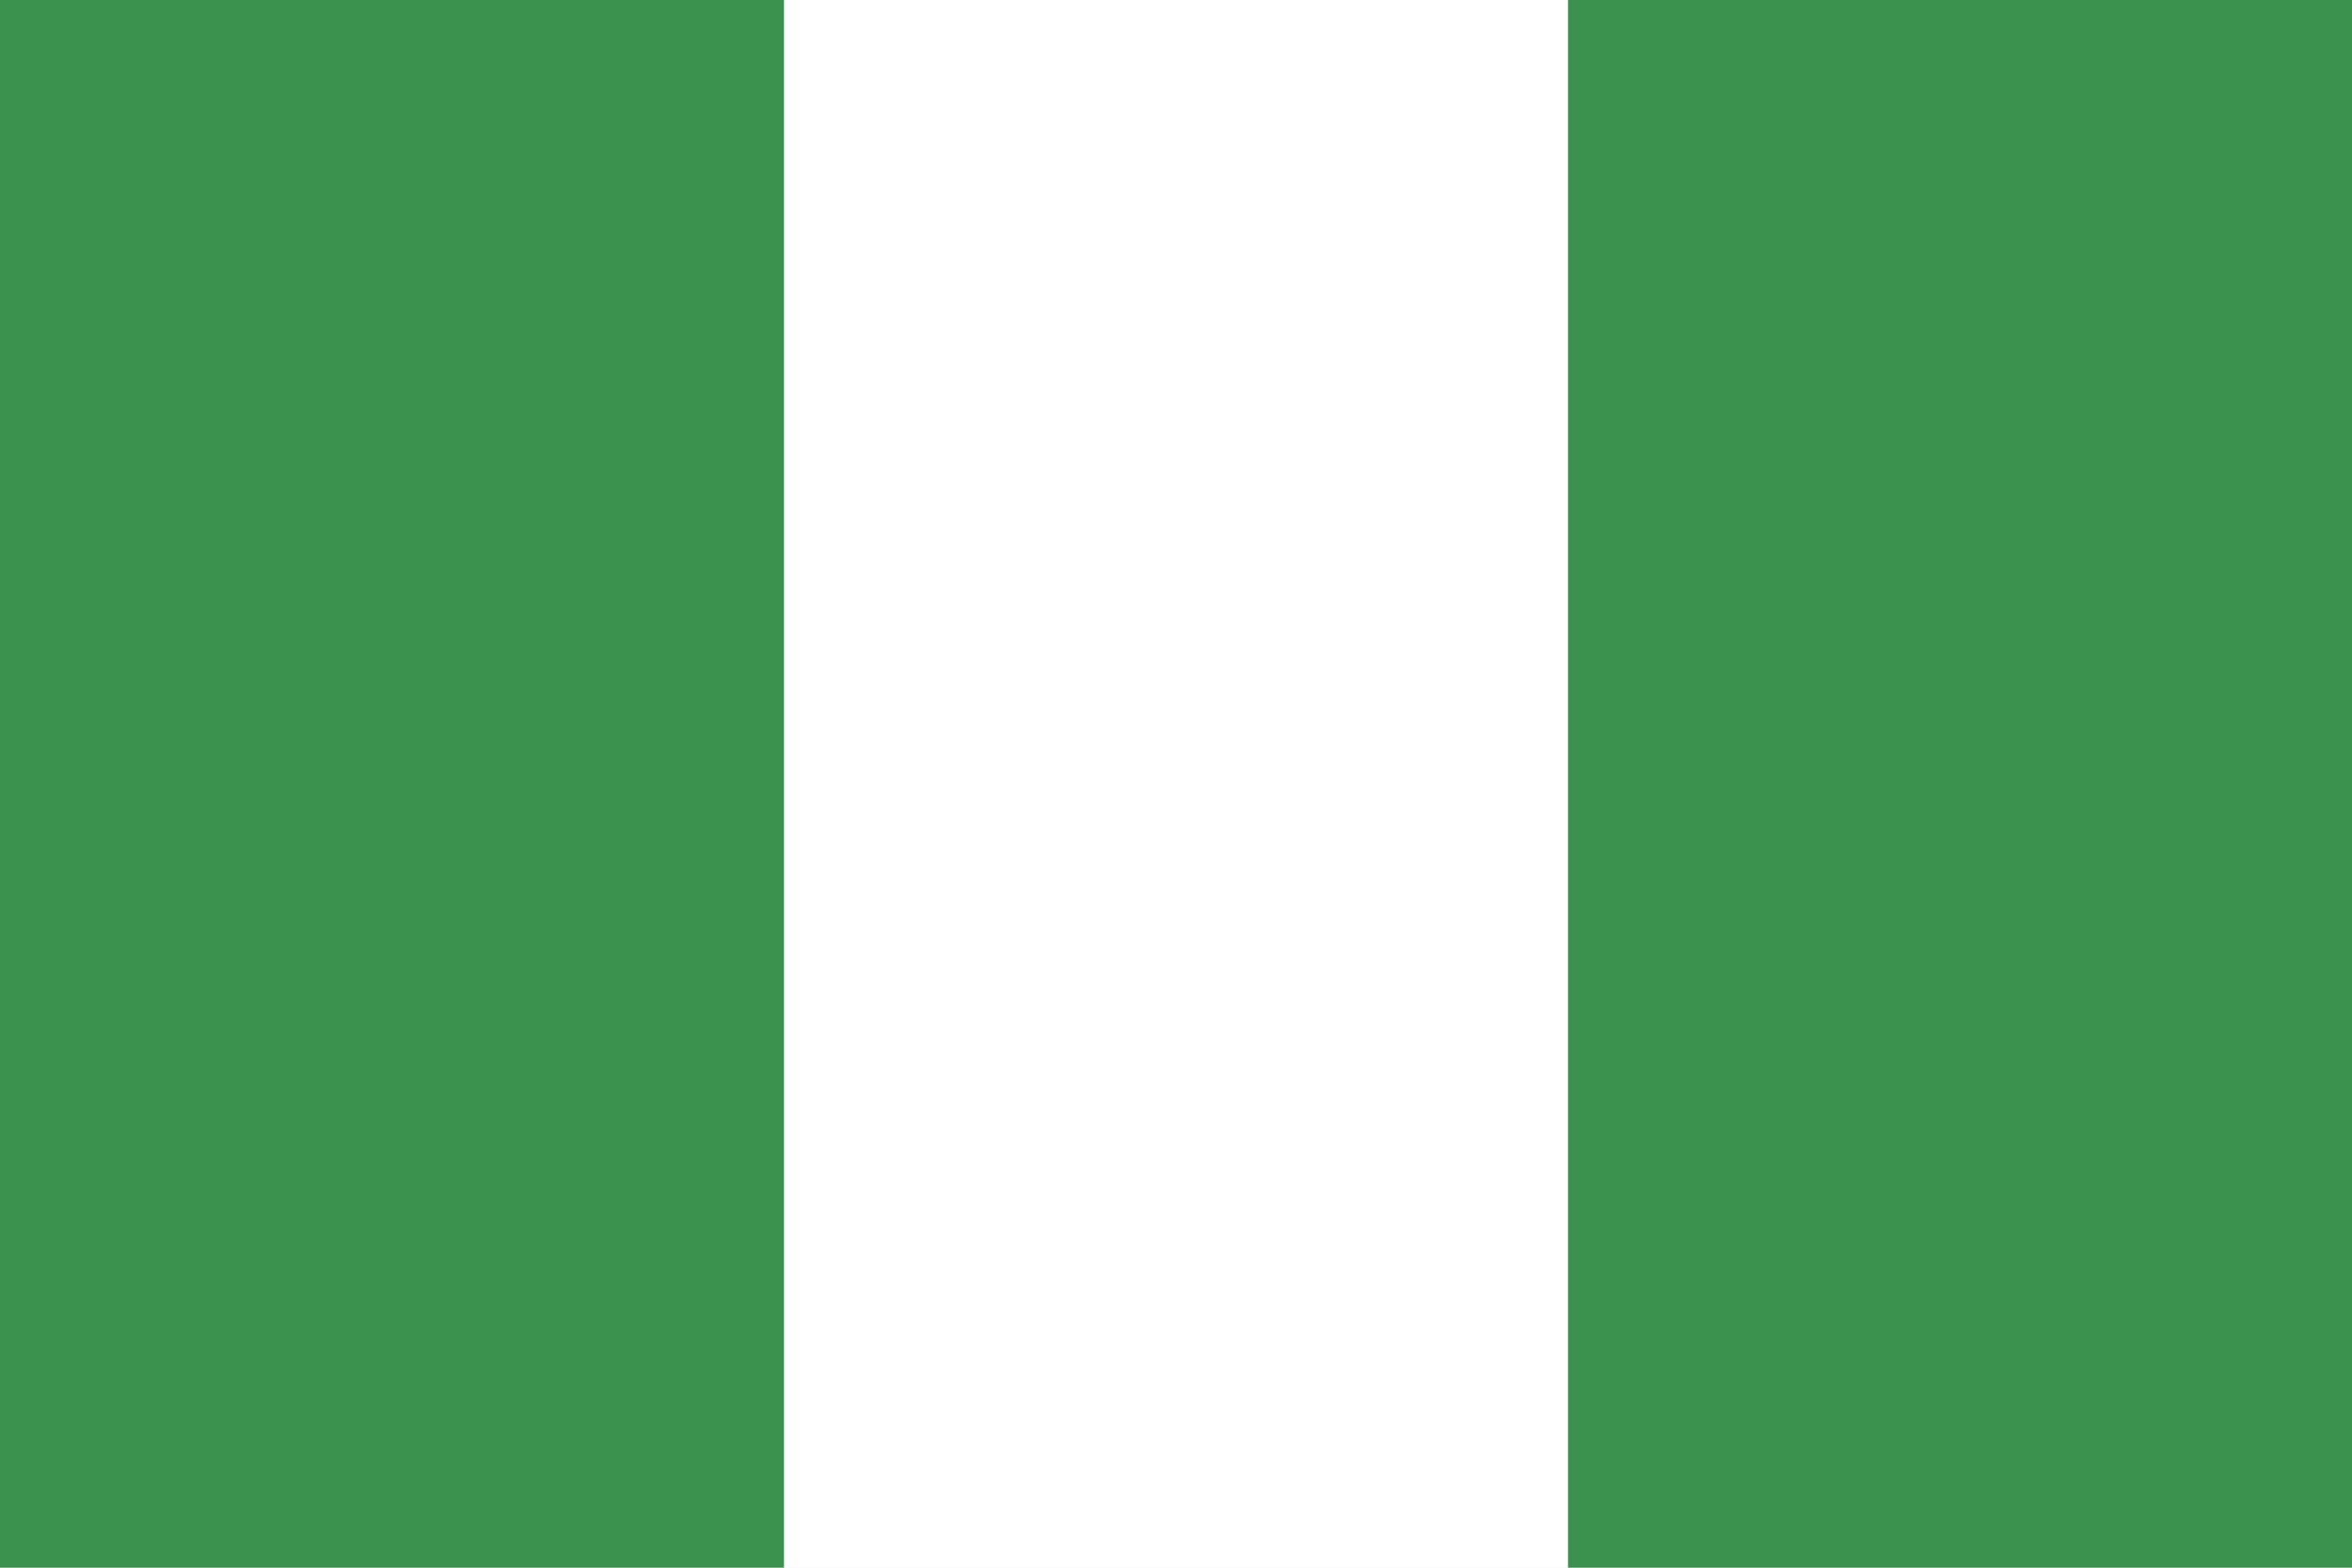
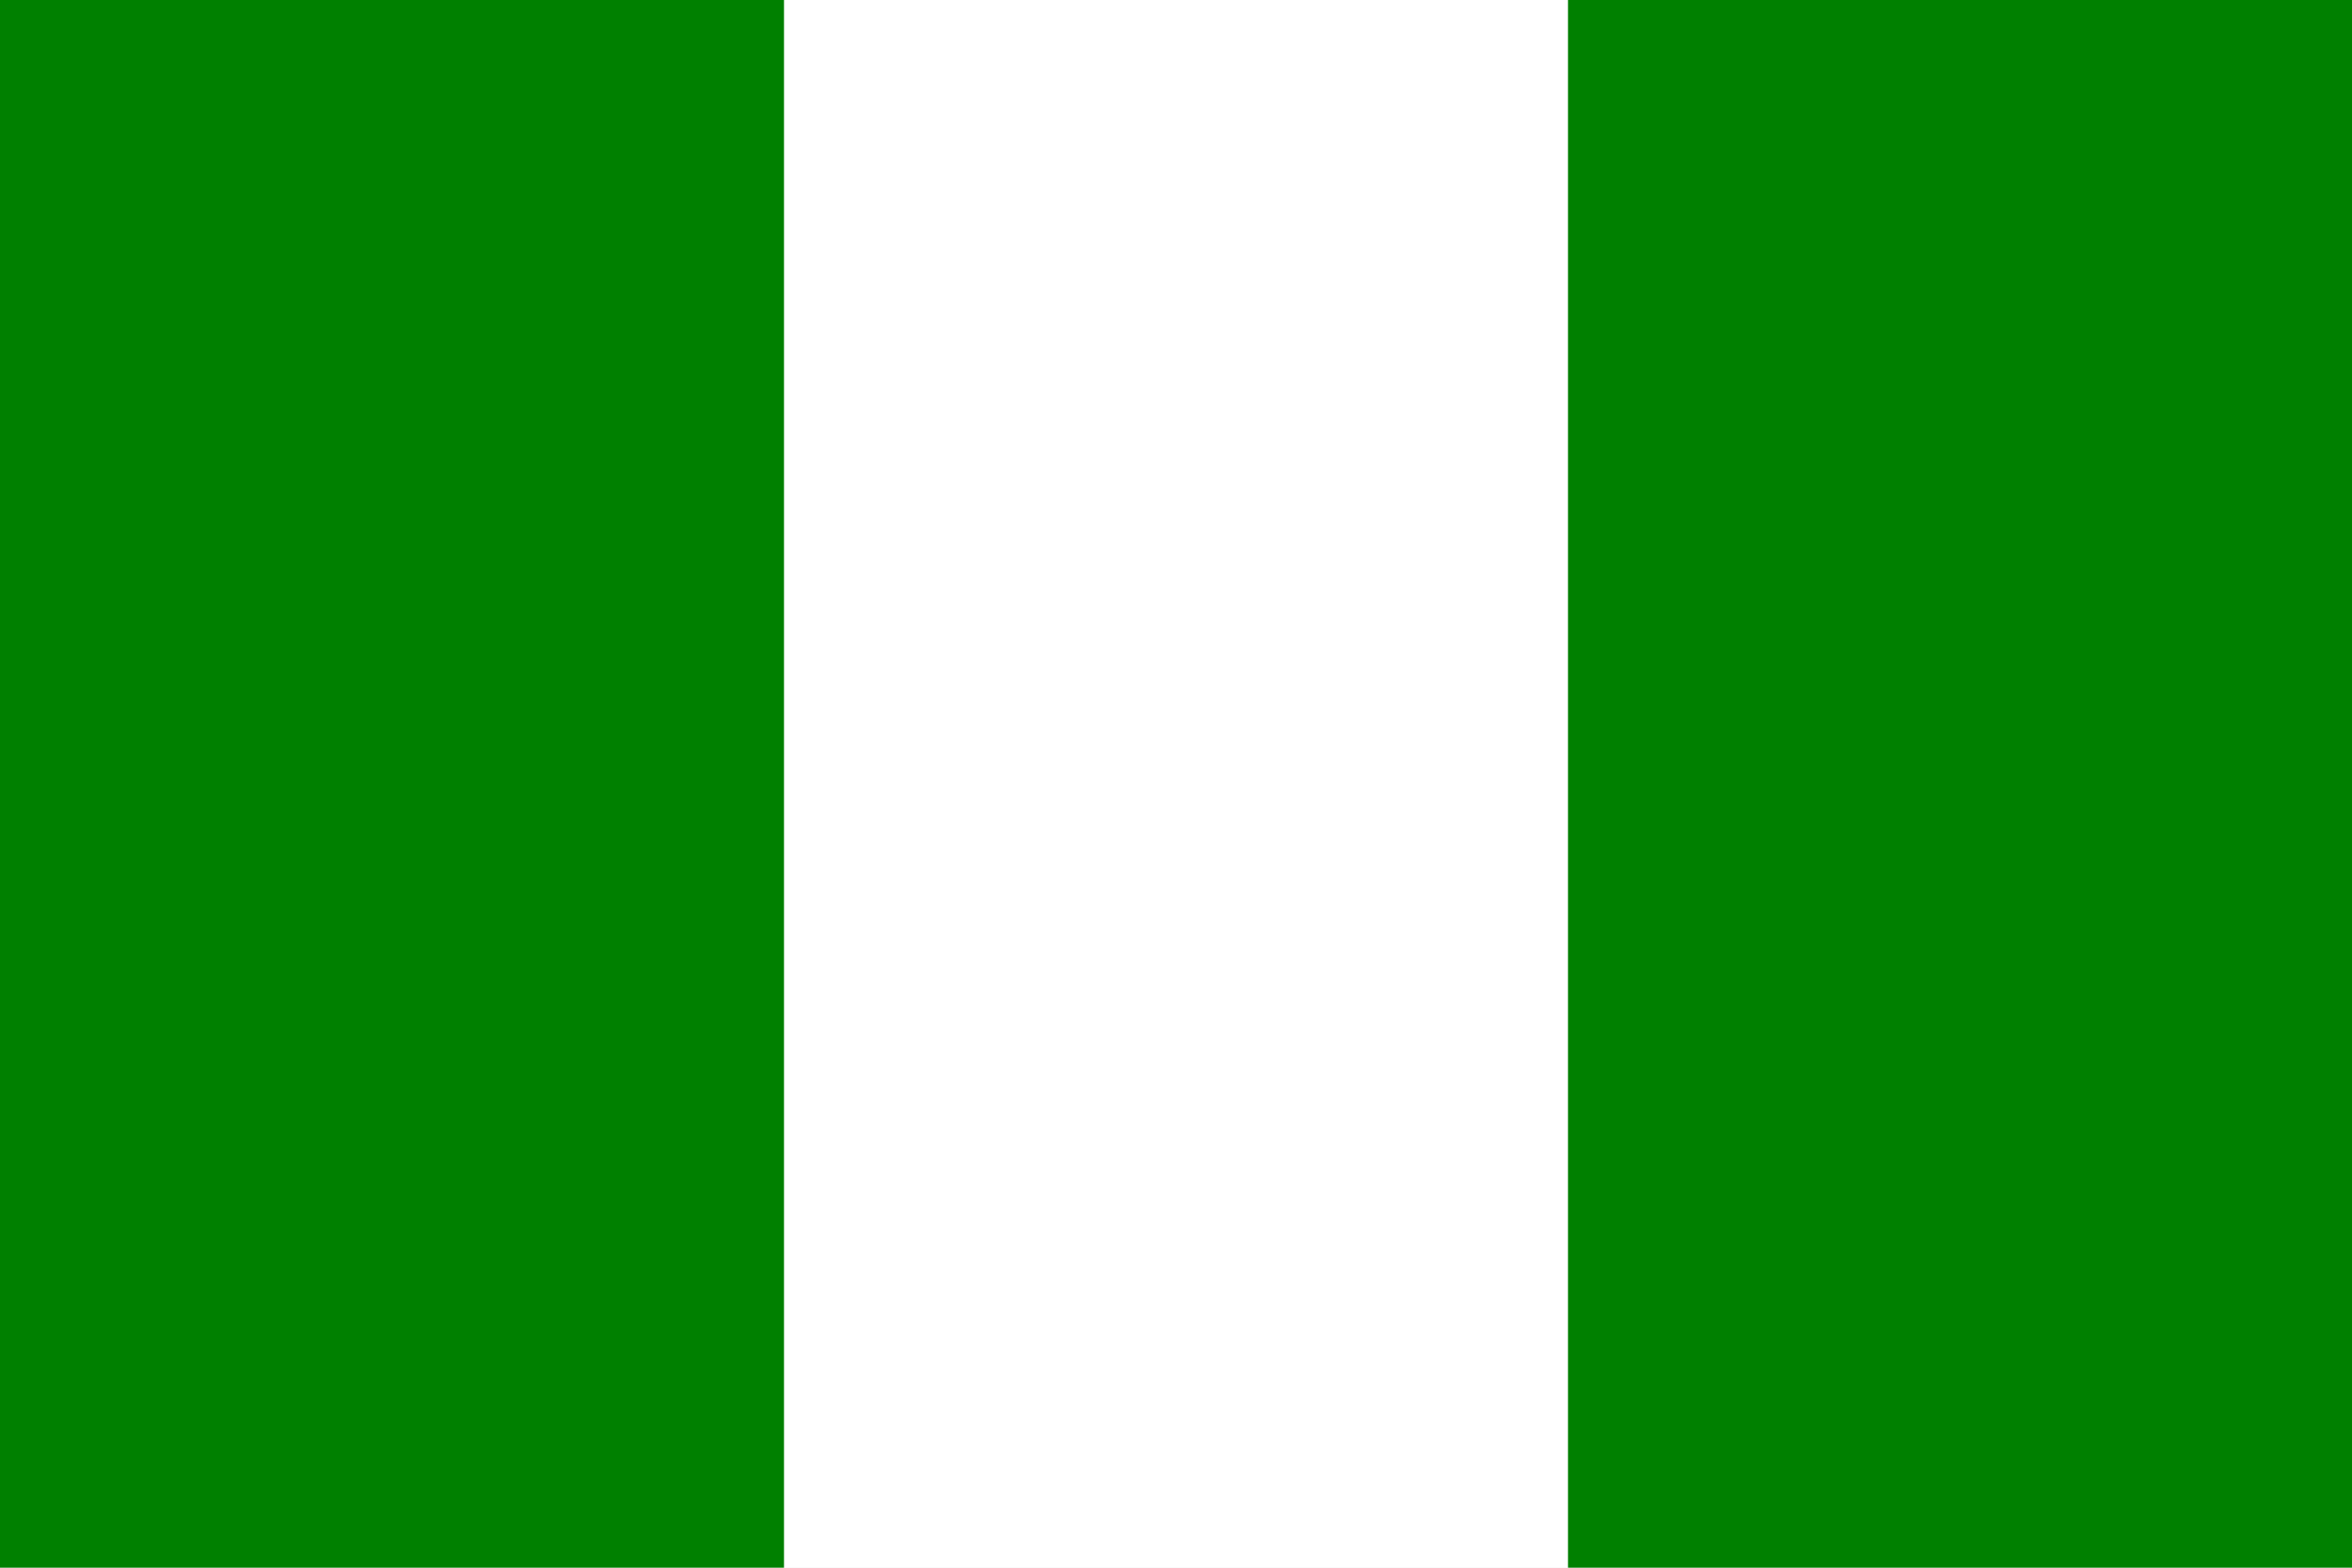
- <svg xmlns="http://www.w3.org/2000/svg" viewBox="0 0 300 200">
-   <path fill="#fff" d="M0 0h300v200h-300" />
-   <path fill="#3b924e" d="M0 0h100v200h-100m200-200h100v200h-100" />
+ <svg xmlns="http://www.w3.org/2000/svg" viewBox="0 0 900 600">
+   <path fill="#fff" d="M0 0h900v600h-900" />
+   <path fill="#008000" d="M0 0h300v600h-300m600-600h300v600h-300" />
</svg>
